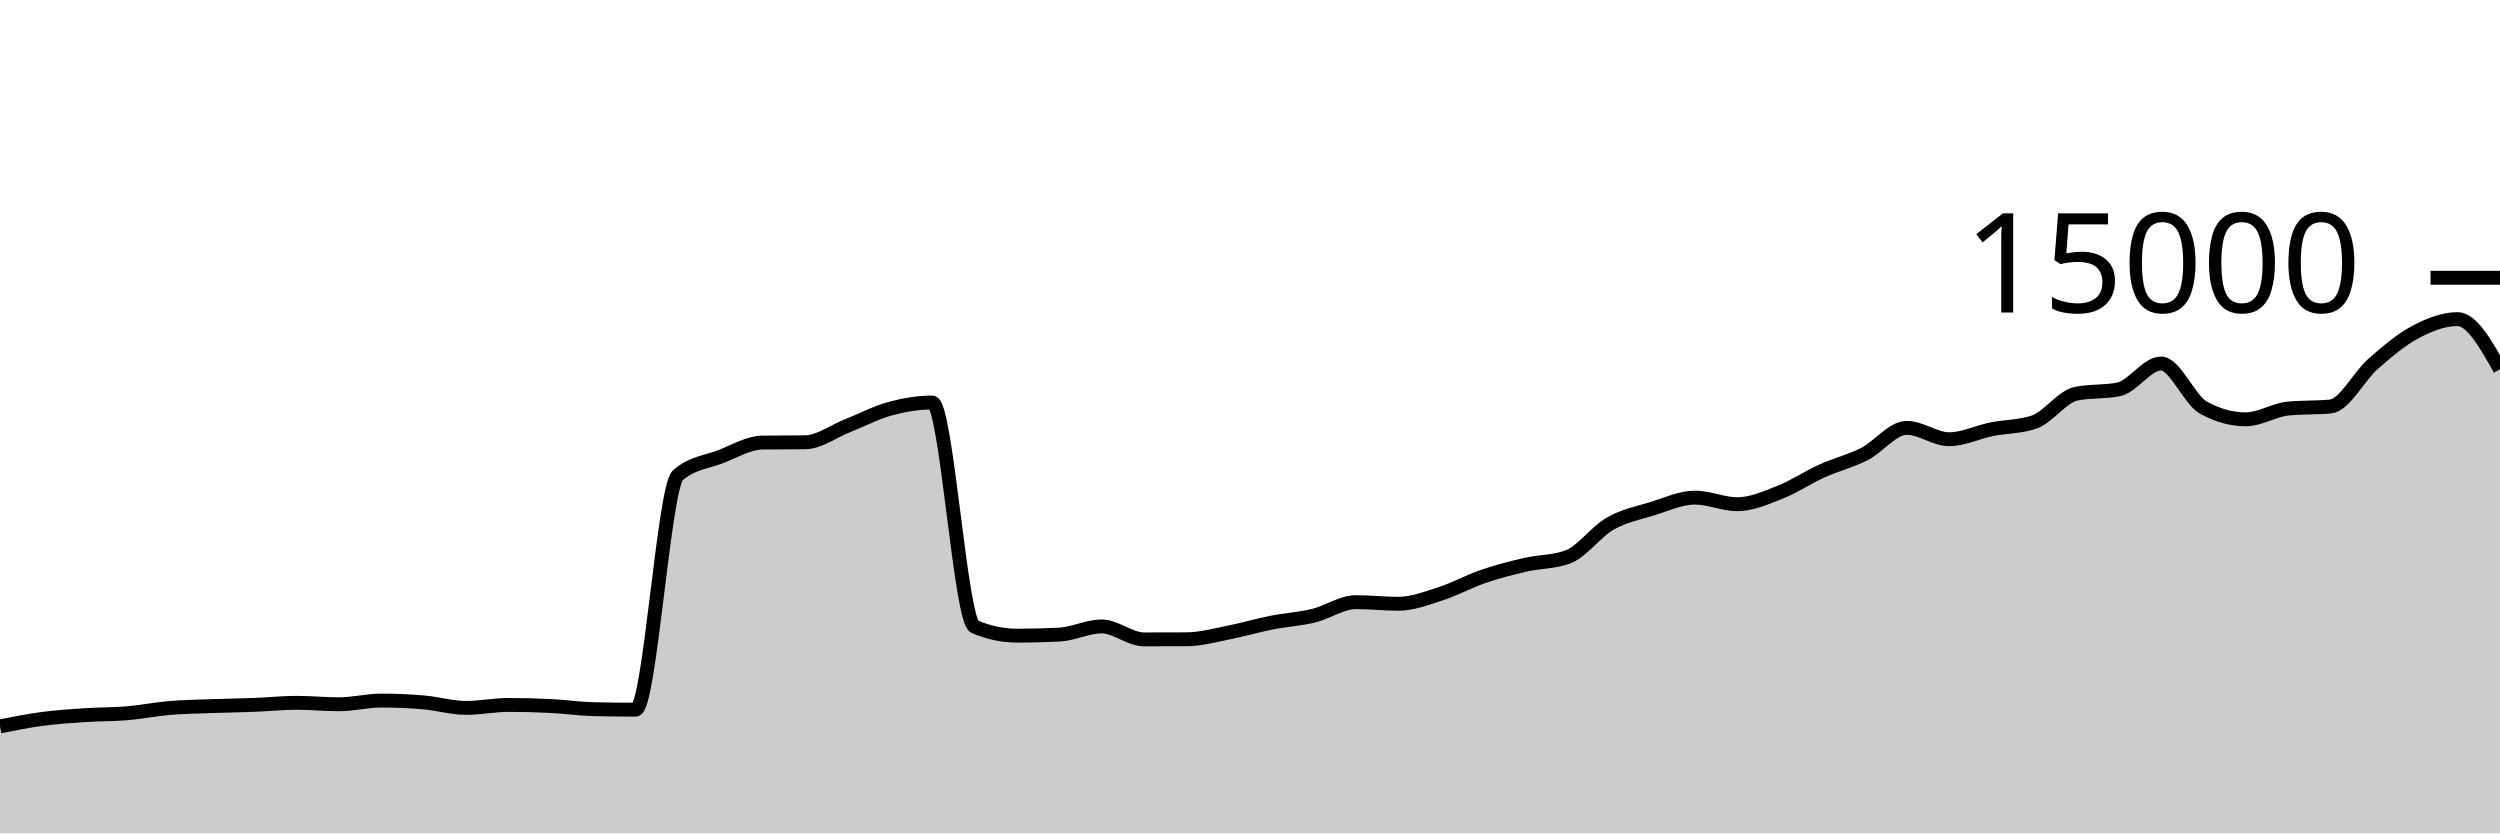
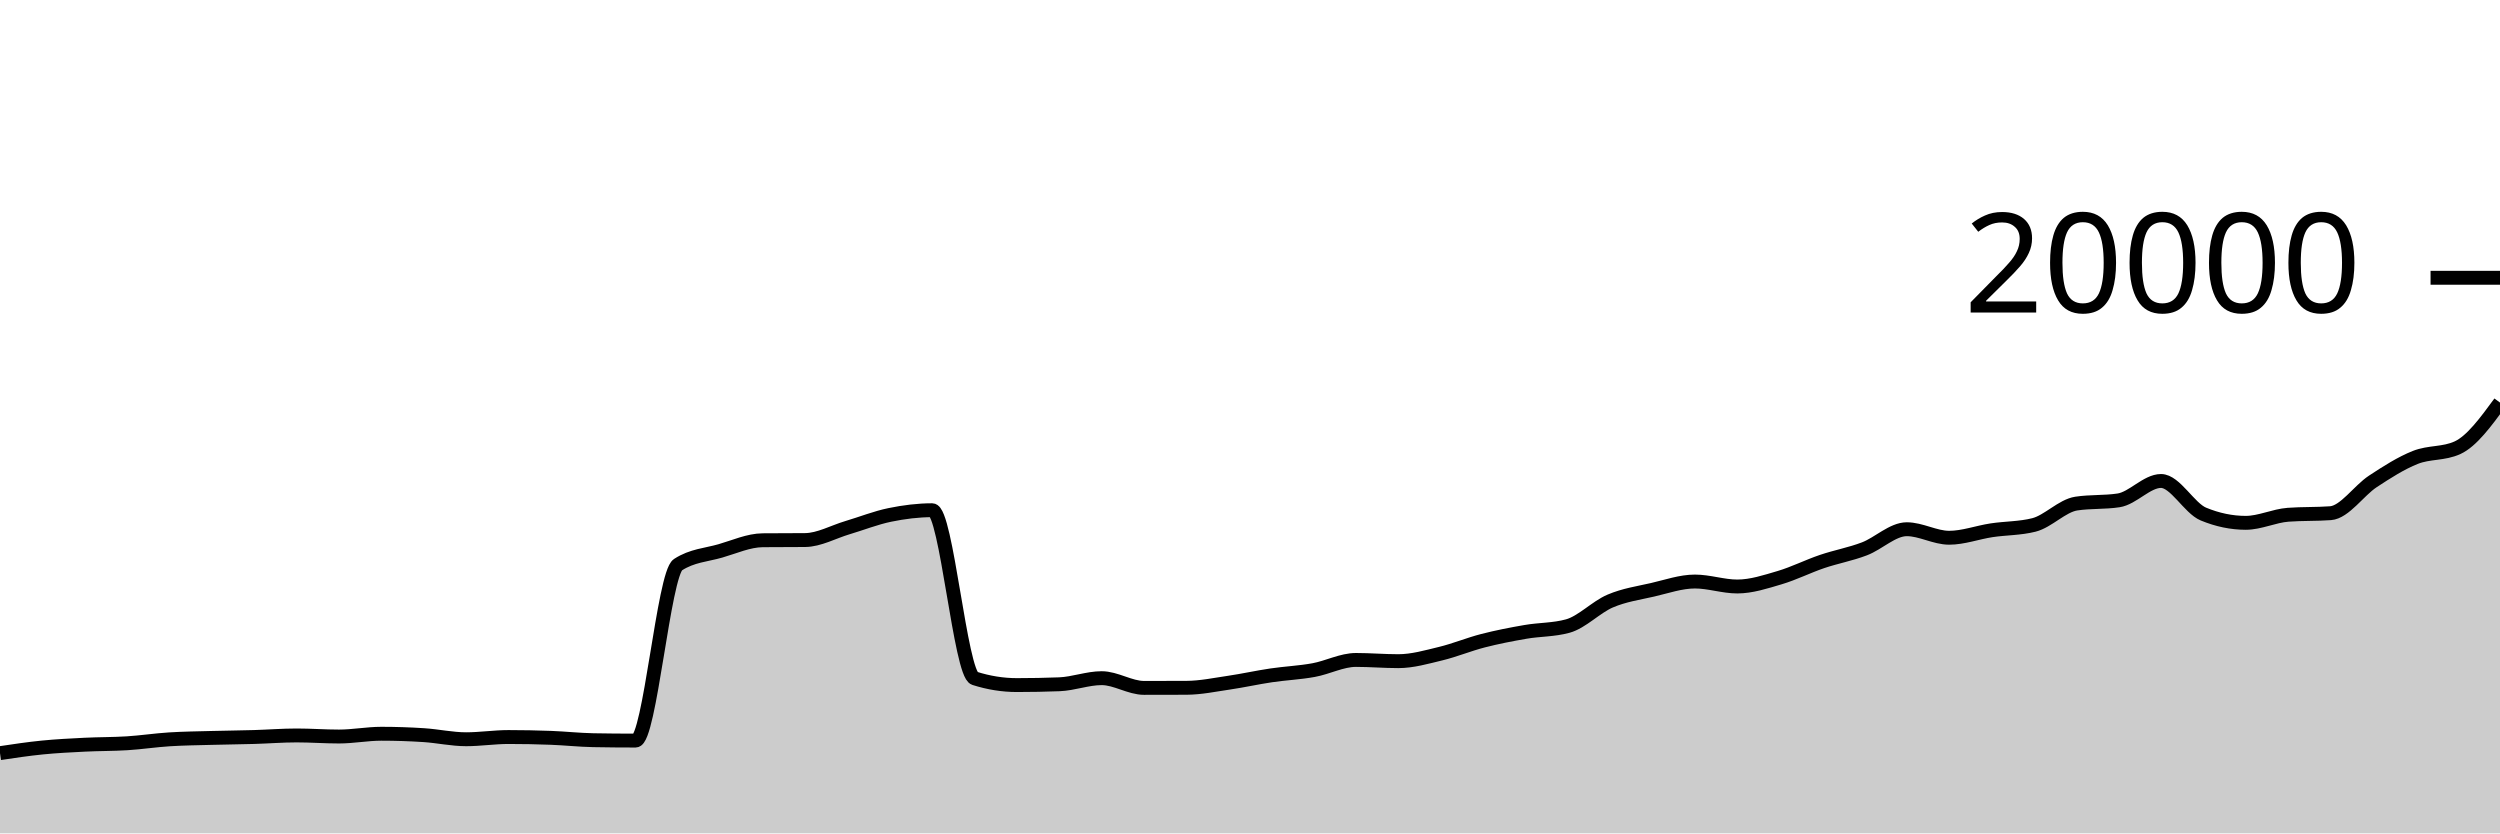
<svg xmlns="http://www.w3.org/2000/svg" viewBox="0 0 180 60">
  <g transform="translate(0,20)">
-     <path class="area" fill="rgba(0, 0, 0, 0.2)" d="M0,32.301C1.017,32.098,2.034,31.895,3.051,31.76C4.068,31.625,5.085,31.558,6.102,31.491C7.119,31.423,8.136,31.44,9.153,31.355C10.169,31.269,11.186,31.062,12.203,30.976C13.22,30.89,14.237,30.877,15.254,30.84C16.271,30.803,17.288,30.792,18.305,30.752C19.322,30.712,20.339,30.603,21.356,30.603C22.373,30.603,23.39,30.707,24.407,30.707C25.424,30.707,26.441,30.44,27.458,30.44C28.475,30.44,29.492,30.485,30.508,30.573C31.525,30.661,32.542,30.968,33.559,30.968C34.576,30.968,35.593,30.755,36.61,30.755C37.627,30.755,38.644,30.781,39.661,30.832C40.678,30.883,41.695,31.034,42.712,31.059C43.729,31.084,44.746,31.096,45.763,31.096C46.78,31.096,47.797,15.092,48.814,14.211C49.831,13.329,50.847,13.279,51.864,12.888C52.881,12.497,53.898,11.876,54.915,11.864C55.932,11.852,56.949,11.858,57.966,11.845C58.983,11.833,60,11.058,61.017,10.656C62.034,10.254,63.051,9.711,64.068,9.432C65.085,9.153,66.102,8.981,67.119,8.981C68.136,8.981,69.153,24.688,70.169,25.12C71.186,25.552,72.203,25.768,73.22,25.768C74.237,25.768,75.254,25.742,76.271,25.691C77.288,25.639,78.305,25.104,79.322,25.104C80.339,25.104,81.356,26.037,82.373,26.037C83.39,26.037,84.407,26.035,85.424,26.029C86.441,26.024,87.458,25.738,88.475,25.539C89.492,25.34,90.508,25.036,91.525,24.835C92.542,24.633,93.559,24.577,94.576,24.331C95.593,24.084,96.61,23.355,97.627,23.355C98.644,23.355,99.661,23.472,100.678,23.472C101.695,23.472,102.712,23.077,103.729,22.749C104.746,22.422,105.763,21.855,106.78,21.507C107.797,21.159,108.814,20.896,109.831,20.661C110.847,20.427,111.864,20.475,112.881,20.101C113.898,19.728,114.915,18.281,115.932,17.701C116.949,17.121,117.966,16.934,118.983,16.621C120,16.309,121.017,15.827,122.034,15.827C123.051,15.827,124.068,16.304,125.085,16.304C126.102,16.304,127.119,15.853,128.136,15.453C129.153,15.054,130.169,14.367,131.186,13.907C132.203,13.446,133.22,13.208,134.237,12.691C135.254,12.174,136.271,10.805,137.288,10.805C138.305,10.805,139.322,11.624,140.339,11.624C141.356,11.624,142.373,11.112,143.39,10.907C144.407,10.702,145.424,10.736,146.441,10.395C147.458,10.053,148.475,8.55,149.492,8.344C150.508,8.138,151.525,8.241,152.542,8.035C153.559,7.828,154.576,6.173,155.593,6.173C156.61,6.173,157.627,8.788,158.644,9.349C159.661,9.911,160.678,10.192,161.695,10.192C162.712,10.192,163.729,9.516,164.746,9.416C165.763,9.316,166.78,9.366,167.797,9.267C168.814,9.167,169.831,7.105,170.847,6.213C171.864,5.321,172.881,4.454,173.898,3.915C174.915,3.375,175.932,2.976,176.949,2.976C177.966,2.976,178.983,4.781,180,6.587L180,40C178.983,40,177.966,40,176.949,40C175.932,40,174.915,40,173.898,40C172.881,40,171.864,40,170.847,40C169.831,40,168.814,40,167.797,40C166.78,40,165.763,40,164.746,40C163.729,40,162.712,40,161.695,40C160.678,40,159.661,40,158.644,40C157.627,40,156.61,40,155.593,40C154.576,40,153.559,40,152.542,40C151.525,40,150.508,40,149.492,40C148.475,40,147.458,40,146.441,40C145.424,40,144.407,40,143.39,40C142.373,40,141.356,40,140.339,40C139.322,40,138.305,40,137.288,40C136.271,40,135.254,40,134.237,40C133.22,40,132.203,40,131.186,40C130.169,40,129.153,40,128.136,40C127.119,40,126.102,40,125.085,40C124.068,40,123.051,40,122.034,40C121.017,40,120,40,118.983,40C117.966,40,116.949,40,115.932,40C114.915,40,113.898,40,112.881,40C111.864,40,110.847,40,109.831,40C108.814,40,107.797,40,106.78,40C105.763,40,104.746,40,103.729,40C102.712,40,101.695,40,100.678,40C99.661,40,98.644,40,97.627,40C96.61,40,95.593,40,94.576,40C93.559,40,92.542,40,91.525,40C90.508,40,89.492,40,88.475,40C87.458,40,86.441,40,85.424,40C84.407,40,83.39,40,82.373,40C81.356,40,80.339,40,79.322,40C78.305,40,77.288,40,76.271,40C75.254,40,74.237,40,73.22,40C72.203,40,71.186,40,70.169,40C69.153,40,68.136,40,67.119,40C66.102,40,65.085,40,64.068,40C63.051,40,62.034,40,61.017,40C60,40,58.983,40,57.966,40C56.949,40,55.932,40,54.915,40C53.898,40,52.881,40,51.864,40C50.847,40,49.831,40,48.814,40C47.797,40,46.78,40,45.763,40C44.746,40,43.729,40,42.712,40C41.695,40,40.678,40,39.661,40C38.644,40,37.627,40,36.61,40C35.593,40,34.576,40,33.559,40C32.542,40,31.525,40,30.508,40C29.492,40,28.475,40,27.458,40C26.441,40,25.424,40,24.407,40C23.39,40,22.373,40,21.356,40C20.339,40,19.322,40,18.305,40C17.288,40,16.271,40,15.254,40C14.237,40,13.22,40,12.203,40C11.186,40,10.169,40,9.153,40C8.136,40,7.119,40,6.102,40C5.085,40,4.068,40,3.051,40C2.034,40,1.017,40,0,40Z" />
-     <path class="line" stroke="black" fill="none" d="M0,32.301C1.017,32.098,2.034,31.895,3.051,31.76C4.068,31.625,5.085,31.558,6.102,31.491C7.119,31.423,8.136,31.44,9.153,31.355C10.169,31.269,11.186,31.062,12.203,30.976C13.22,30.89,14.237,30.877,15.254,30.84C16.271,30.803,17.288,30.792,18.305,30.752C19.322,30.712,20.339,30.603,21.356,30.603C22.373,30.603,23.39,30.707,24.407,30.707C25.424,30.707,26.441,30.44,27.458,30.44C28.475,30.44,29.492,30.485,30.508,30.573C31.525,30.661,32.542,30.968,33.559,30.968C34.576,30.968,35.593,30.755,36.61,30.755C37.627,30.755,38.644,30.781,39.661,30.832C40.678,30.883,41.695,31.034,42.712,31.059C43.729,31.084,44.746,31.096,45.763,31.096C46.78,31.096,47.797,15.092,48.814,14.211C49.831,13.329,50.847,13.279,51.864,12.888C52.881,12.497,53.898,11.876,54.915,11.864C55.932,11.852,56.949,11.858,57.966,11.845C58.983,11.833,60,11.058,61.017,10.656C62.034,10.254,63.051,9.711,64.068,9.432C65.085,9.153,66.102,8.981,67.119,8.981C68.136,8.981,69.153,24.688,70.169,25.12C71.186,25.552,72.203,25.768,73.22,25.768C74.237,25.768,75.254,25.742,76.271,25.691C77.288,25.639,78.305,25.104,79.322,25.104C80.339,25.104,81.356,26.037,82.373,26.037C83.39,26.037,84.407,26.035,85.424,26.029C86.441,26.024,87.458,25.738,88.475,25.539C89.492,25.34,90.508,25.036,91.525,24.835C92.542,24.633,93.559,24.577,94.576,24.331C95.593,24.084,96.61,23.355,97.627,23.355C98.644,23.355,99.661,23.472,100.678,23.472C101.695,23.472,102.712,23.077,103.729,22.749C104.746,22.422,105.763,21.855,106.78,21.507C107.797,21.159,108.814,20.896,109.831,20.661C110.847,20.427,111.864,20.475,112.881,20.101C113.898,19.728,114.915,18.281,115.932,17.701C116.949,17.121,117.966,16.934,118.983,16.621C120,16.309,121.017,15.827,122.034,15.827C123.051,15.827,124.068,16.304,125.085,16.304C126.102,16.304,127.119,15.853,128.136,15.453C129.153,15.054,130.169,14.367,131.186,13.907C132.203,13.446,133.22,13.208,134.237,12.691C135.254,12.174,136.271,10.805,137.288,10.805C138.305,10.805,139.322,11.624,140.339,11.624C141.356,11.624,142.373,11.112,143.39,10.907C144.407,10.702,145.424,10.736,146.441,10.395C147.458,10.053,148.475,8.55,149.492,8.344C150.508,8.138,151.525,8.241,152.542,8.035C153.559,7.828,154.576,6.173,155.593,6.173C156.61,6.173,157.627,8.788,158.644,9.349C159.661,9.911,160.678,10.192,161.695,10.192C162.712,10.192,163.729,9.516,164.746,9.416C165.763,9.316,166.78,9.366,167.797,9.267C168.814,9.167,169.831,7.105,170.847,6.213C171.864,5.321,172.881,4.454,173.898,3.915C174.915,3.375,175.932,2.976,176.949,2.976C177.966,2.976,178.983,4.781,180,6.587" />
+     <path class="area" fill="rgba(0, 0, 0, 0.2)" d="M0,34.226C1.017,34.074,2.034,33.921,3.051,33.82C4.068,33.719,5.085,33.669,6.102,33.618C7.119,33.567,8.136,33.58,9.153,33.516C10.169,33.452,11.186,33.296,12.203,33.232C13.22,33.168,14.237,33.158,15.254,33.13C16.271,33.102,17.288,33.094,18.305,33.064C19.322,33.034,20.339,32.952,21.356,32.952C22.373,32.952,23.39,33.03,24.407,33.03C25.424,33.03,26.441,32.83,27.458,32.83C28.475,32.83,29.492,32.864,30.508,32.93C31.525,32.996,32.542,33.226,33.559,33.226C34.576,33.226,35.593,33.066,36.61,33.066C37.627,33.066,38.644,33.086,39.661,33.124C40.678,33.162,41.695,33.275,42.712,33.294C43.729,33.313,44.746,33.322,45.763,33.322C46.78,33.322,47.797,21.319,48.814,20.658C49.831,19.997,50.847,19.959,51.864,19.666C52.881,19.373,53.898,18.907,54.915,18.898C55.932,18.889,56.949,18.893,57.966,18.884C58.983,18.875,60,18.294,61.017,17.992C62.034,17.69,63.051,17.283,64.068,17.074C65.085,16.865,66.102,16.736,67.119,16.736C68.136,16.736,69.153,28.516,70.169,28.84C71.186,29.164,72.203,29.326,73.22,29.326C74.237,29.326,75.254,29.307,76.271,29.268C77.288,29.229,78.305,28.828,79.322,28.828C80.339,28.828,81.356,29.528,82.373,29.528C83.39,29.528,84.407,29.526,85.424,29.522C86.441,29.518,87.458,29.303,88.475,29.154C89.492,29.005,90.508,28.777,91.525,28.626C92.542,28.475,93.559,28.433,94.576,28.248C95.593,28.063,96.61,27.516,97.627,27.516C98.644,27.516,99.661,27.604,100.678,27.604C101.695,27.604,102.712,27.308,103.729,27.062C104.746,26.816,105.763,26.391,106.78,26.13C107.797,25.869,108.814,25.672,109.831,25.496C110.847,25.32,111.864,25.356,112.881,25.076C113.898,24.796,114.915,23.711,115.932,23.276C116.949,22.841,117.966,22.7,118.983,22.466C120,22.232,121.017,21.87,122.034,21.87C123.051,21.87,124.068,22.228,125.085,22.228C126.102,22.228,127.119,21.89,128.136,21.59C129.153,21.29,130.169,20.775,131.186,20.43C132.203,20.085,133.22,19.906,134.237,19.518C135.254,19.13,136.271,18.104,137.288,18.104C138.305,18.104,139.322,18.718,140.339,18.718C141.356,18.718,142.373,18.334,143.39,18.18C144.407,18.026,145.424,18.052,146.441,17.796C147.458,17.54,148.475,16.413,149.492,16.258C150.508,16.103,151.525,16.181,152.542,16.026C153.559,15.871,154.576,14.63,155.593,14.63C156.61,14.63,157.627,16.591,158.644,17.012C159.661,17.433,160.678,17.644,161.695,17.644C162.712,17.644,163.729,17.137,164.746,17.062C165.763,16.987,166.78,17.025,167.797,16.95C168.814,16.875,169.831,15.329,170.847,14.66C171.864,13.991,172.881,13.341,173.898,12.936C174.915,12.531,175.932,12.701,176.949,12.232C177.966,11.763,178.983,10.374,180,8.986L180,40C178.983,40,177.966,40,176.949,40C175.932,40,174.915,40,173.898,40C172.881,40,171.864,40,170.847,40C169.831,40,168.814,40,167.797,40C166.78,40,165.763,40,164.746,40C163.729,40,162.712,40,161.695,40C160.678,40,159.661,40,158.644,40C157.627,40,156.61,40,155.593,40C154.576,40,153.559,40,152.542,40C151.525,40,150.508,40,149.492,40C148.475,40,147.458,40,146.441,40C145.424,40,144.407,40,143.39,40C142.373,40,141.356,40,140.339,40C139.322,40,138.305,40,137.288,40C136.271,40,135.254,40,134.237,40C133.22,40,132.203,40,131.186,40C130.169,40,129.153,40,128.136,40C127.119,40,126.102,40,125.085,40C124.068,40,123.051,40,122.034,40C121.017,40,120,40,118.983,40C117.966,40,116.949,40,115.932,40C114.915,40,113.898,40,112.881,40C111.864,40,110.847,40,109.831,40C108.814,40,107.797,40,106.78,40C105.763,40,104.746,40,103.729,40C102.712,40,101.695,40,100.678,40C99.661,40,98.644,40,97.627,40C96.61,40,95.593,40,94.576,40C93.559,40,92.542,40,91.525,40C90.508,40,89.492,40,88.475,40C87.458,40,86.441,40,85.424,40C84.407,40,83.39,40,82.373,40C81.356,40,80.339,40,79.322,40C78.305,40,77.288,40,76.271,40C75.254,40,74.237,40,73.22,40C72.203,40,71.186,40,70.169,40C69.153,40,68.136,40,67.119,40C66.102,40,65.085,40,64.068,40C63.051,40,62.034,40,61.017,40C60,40,58.983,40,57.966,40C56.949,40,55.932,40,54.915,40C53.898,40,52.881,40,51.864,40C50.847,40,49.831,40,48.814,40C47.797,40,46.78,40,45.763,40C44.746,40,43.729,40,42.712,40C41.695,40,40.678,40,39.661,40C38.644,40,37.627,40,36.61,40C35.593,40,34.576,40,33.559,40C32.542,40,31.525,40,30.508,40C29.492,40,28.475,40,27.458,40C26.441,40,25.424,40,24.407,40C23.39,40,22.373,40,21.356,40C20.339,40,19.322,40,18.305,40C17.288,40,16.271,40,15.254,40C14.237,40,13.22,40,12.203,40C11.186,40,10.169,40,9.153,40C8.136,40,7.119,40,6.102,40C5.085,40,4.068,40,3.051,40C2.034,40,1.017,40,0,40Z" />
+     <path class="line" stroke="black" fill="none" d="M0,34.226C1.017,34.074,2.034,33.921,3.051,33.82C4.068,33.719,5.085,33.669,6.102,33.618C7.119,33.567,8.136,33.58,9.153,33.516C10.169,33.452,11.186,33.296,12.203,33.232C13.22,33.168,14.237,33.158,15.254,33.13C16.271,33.102,17.288,33.094,18.305,33.064C19.322,33.034,20.339,32.952,21.356,32.952C22.373,32.952,23.39,33.03,24.407,33.03C25.424,33.03,26.441,32.83,27.458,32.83C28.475,32.83,29.492,32.864,30.508,32.93C31.525,32.996,32.542,33.226,33.559,33.226C34.576,33.226,35.593,33.066,36.61,33.066C37.627,33.066,38.644,33.086,39.661,33.124C40.678,33.162,41.695,33.275,42.712,33.294C43.729,33.313,44.746,33.322,45.763,33.322C46.78,33.322,47.797,21.319,48.814,20.658C49.831,19.997,50.847,19.959,51.864,19.666C52.881,19.373,53.898,18.907,54.915,18.898C55.932,18.889,56.949,18.893,57.966,18.884C58.983,18.875,60,18.294,61.017,17.992C62.034,17.69,63.051,17.283,64.068,17.074C65.085,16.865,66.102,16.736,67.119,16.736C68.136,16.736,69.153,28.516,70.169,28.84C71.186,29.164,72.203,29.326,73.22,29.326C74.237,29.326,75.254,29.307,76.271,29.268C77.288,29.229,78.305,28.828,79.322,28.828C80.339,28.828,81.356,29.528,82.373,29.528C83.39,29.528,84.407,29.526,85.424,29.522C86.441,29.518,87.458,29.303,88.475,29.154C89.492,29.005,90.508,28.777,91.525,28.626C92.542,28.475,93.559,28.433,94.576,28.248C95.593,28.063,96.61,27.516,97.627,27.516C98.644,27.516,99.661,27.604,100.678,27.604C101.695,27.604,102.712,27.308,103.729,27.062C104.746,26.816,105.763,26.391,106.78,26.13C107.797,25.869,108.814,25.672,109.831,25.496C110.847,25.32,111.864,25.356,112.881,25.076C113.898,24.796,114.915,23.711,115.932,23.276C116.949,22.841,117.966,22.7,118.983,22.466C120,22.232,121.017,21.87,122.034,21.87C123.051,21.87,124.068,22.228,125.085,22.228C126.102,22.228,127.119,21.89,128.136,21.59C129.153,21.29,130.169,20.775,131.186,20.43C132.203,20.085,133.22,19.906,134.237,19.518C135.254,19.13,136.271,18.104,137.288,18.104C138.305,18.104,139.322,18.718,140.339,18.718C141.356,18.718,142.373,18.334,143.39,18.18C144.407,18.026,145.424,18.052,146.441,17.796C147.458,17.54,148.475,16.413,149.492,16.258C150.508,16.103,151.525,16.181,152.542,16.026C153.559,15.871,154.576,14.63,155.593,14.63C156.61,14.63,157.627,16.591,158.644,17.012C159.661,17.433,160.678,17.644,161.695,17.644C162.712,17.644,163.729,17.137,164.746,17.062C165.763,16.987,166.78,17.025,167.797,16.95C168.814,16.875,169.831,15.329,170.847,14.66C171.864,13.991,172.881,13.341,173.898,12.936C174.915,12.531,175.932,12.701,176.949,12.232C177.966,11.763,178.983,10.374,180,8.986" />
    <path class="axis-ceiling" stroke-width="1" stroke="black" fill="none" d="M175,0L180,0" />
-     <text class="axis-ceiling-label" font-family="sans-serif" text-anchor="end" font-size="10px" x="170" y="2.5">15000</text>
+     <text class="axis-ceiling-label" font-family="sans-serif" text-anchor="end" font-size="10px" x="170" y="2.5">20000</text>
  </g>
</svg>
